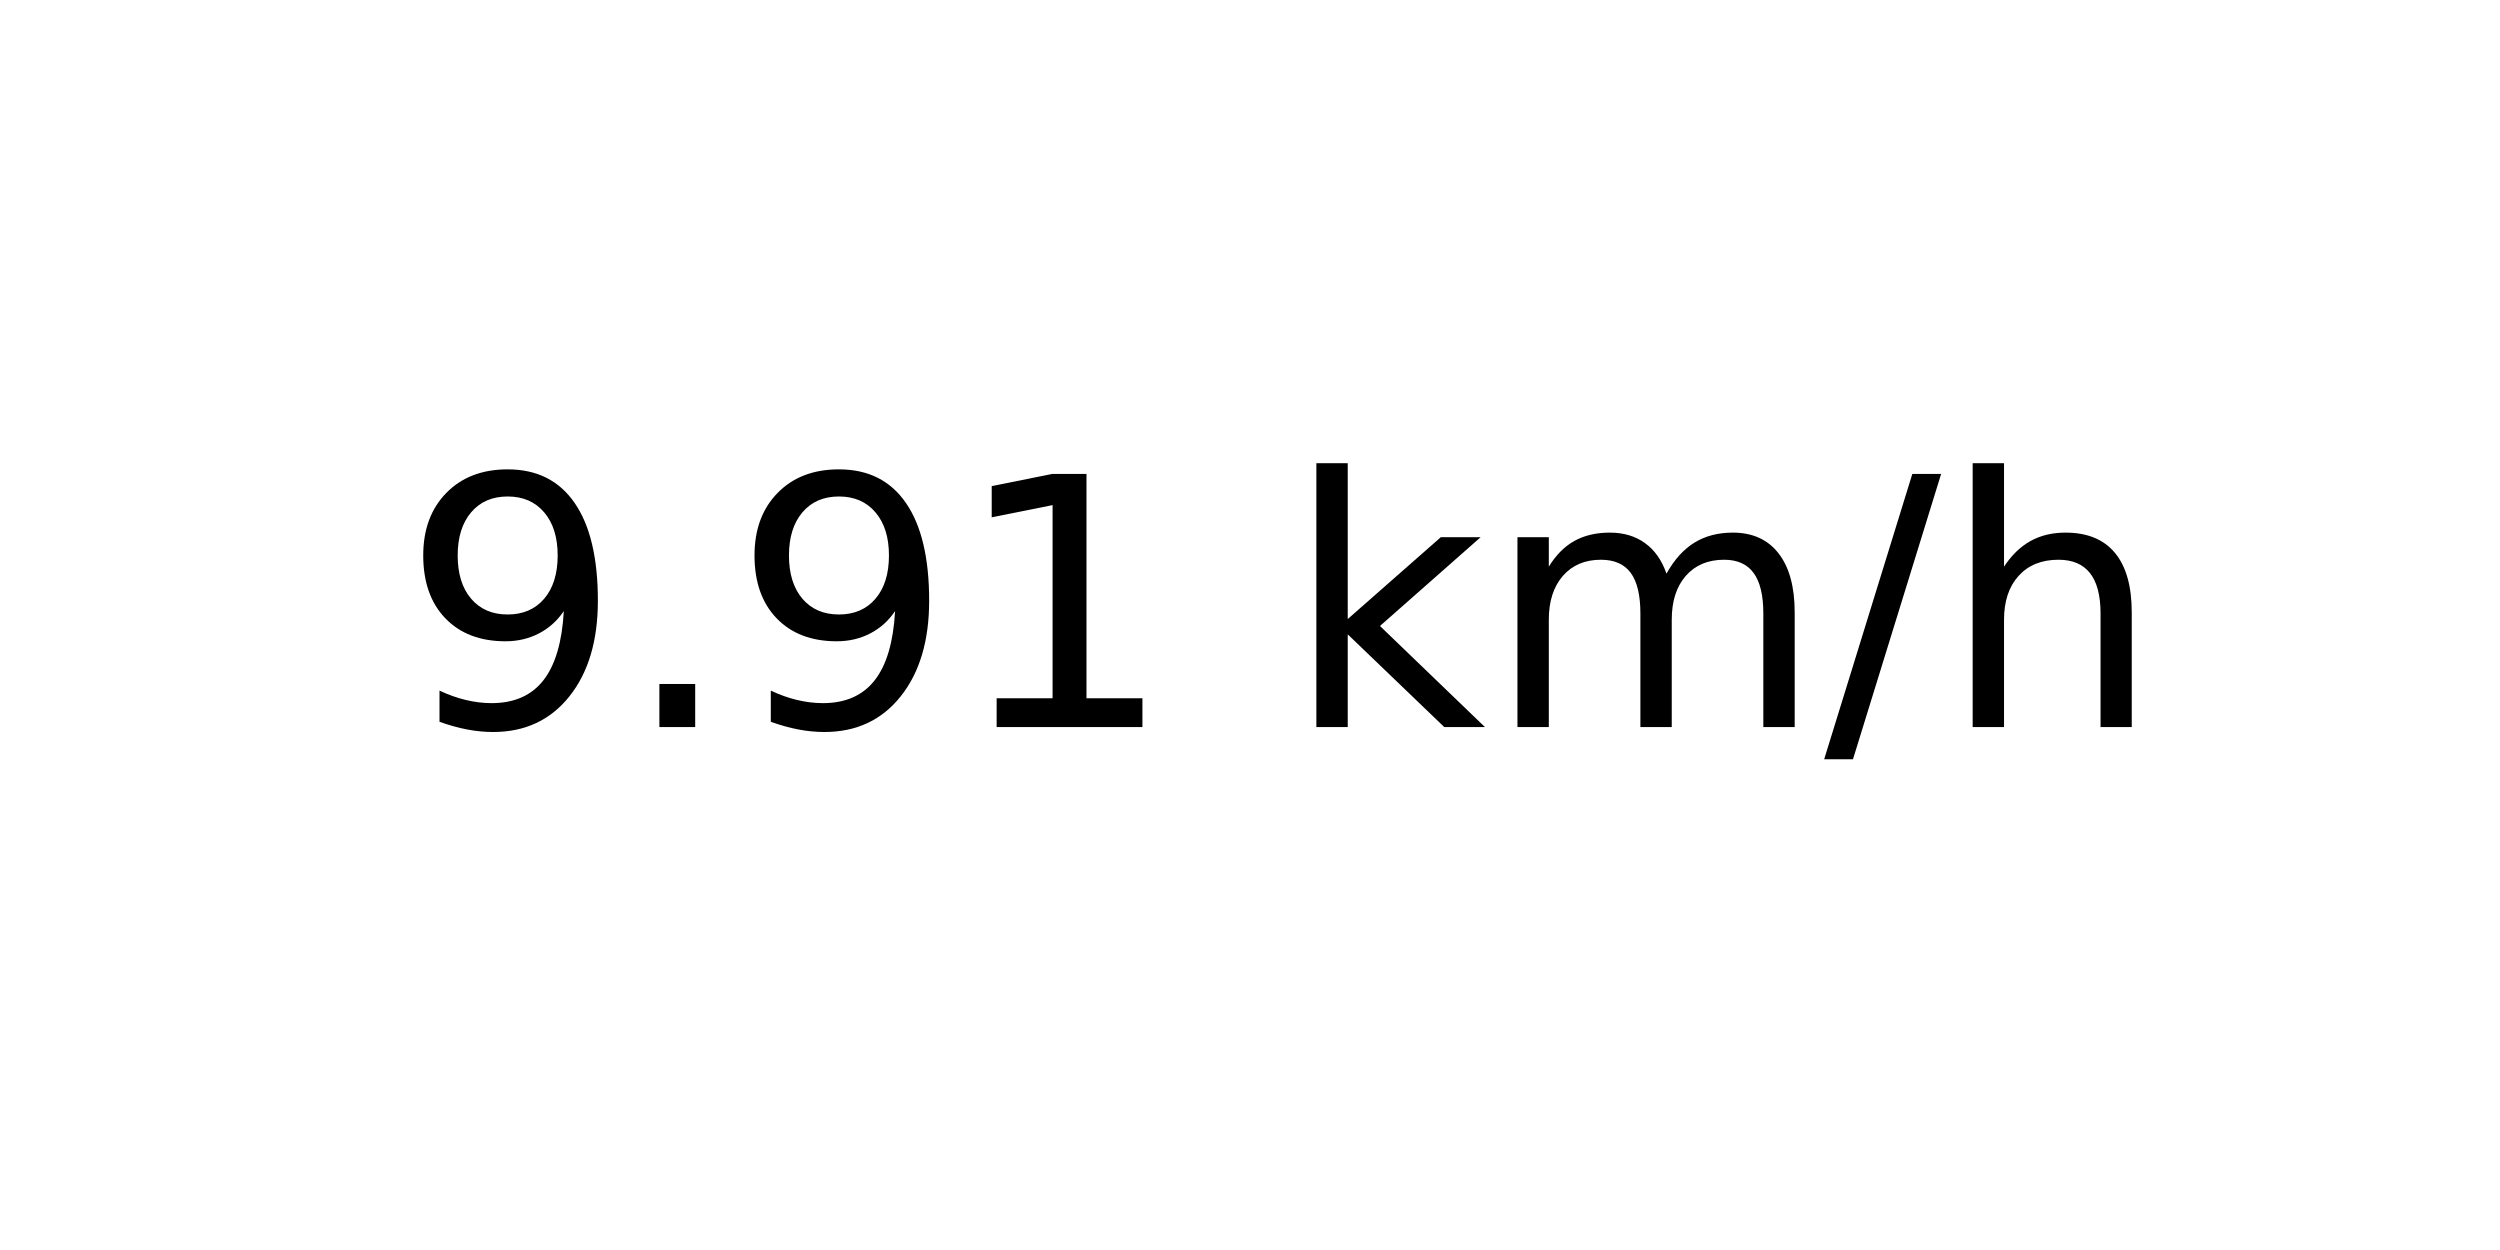
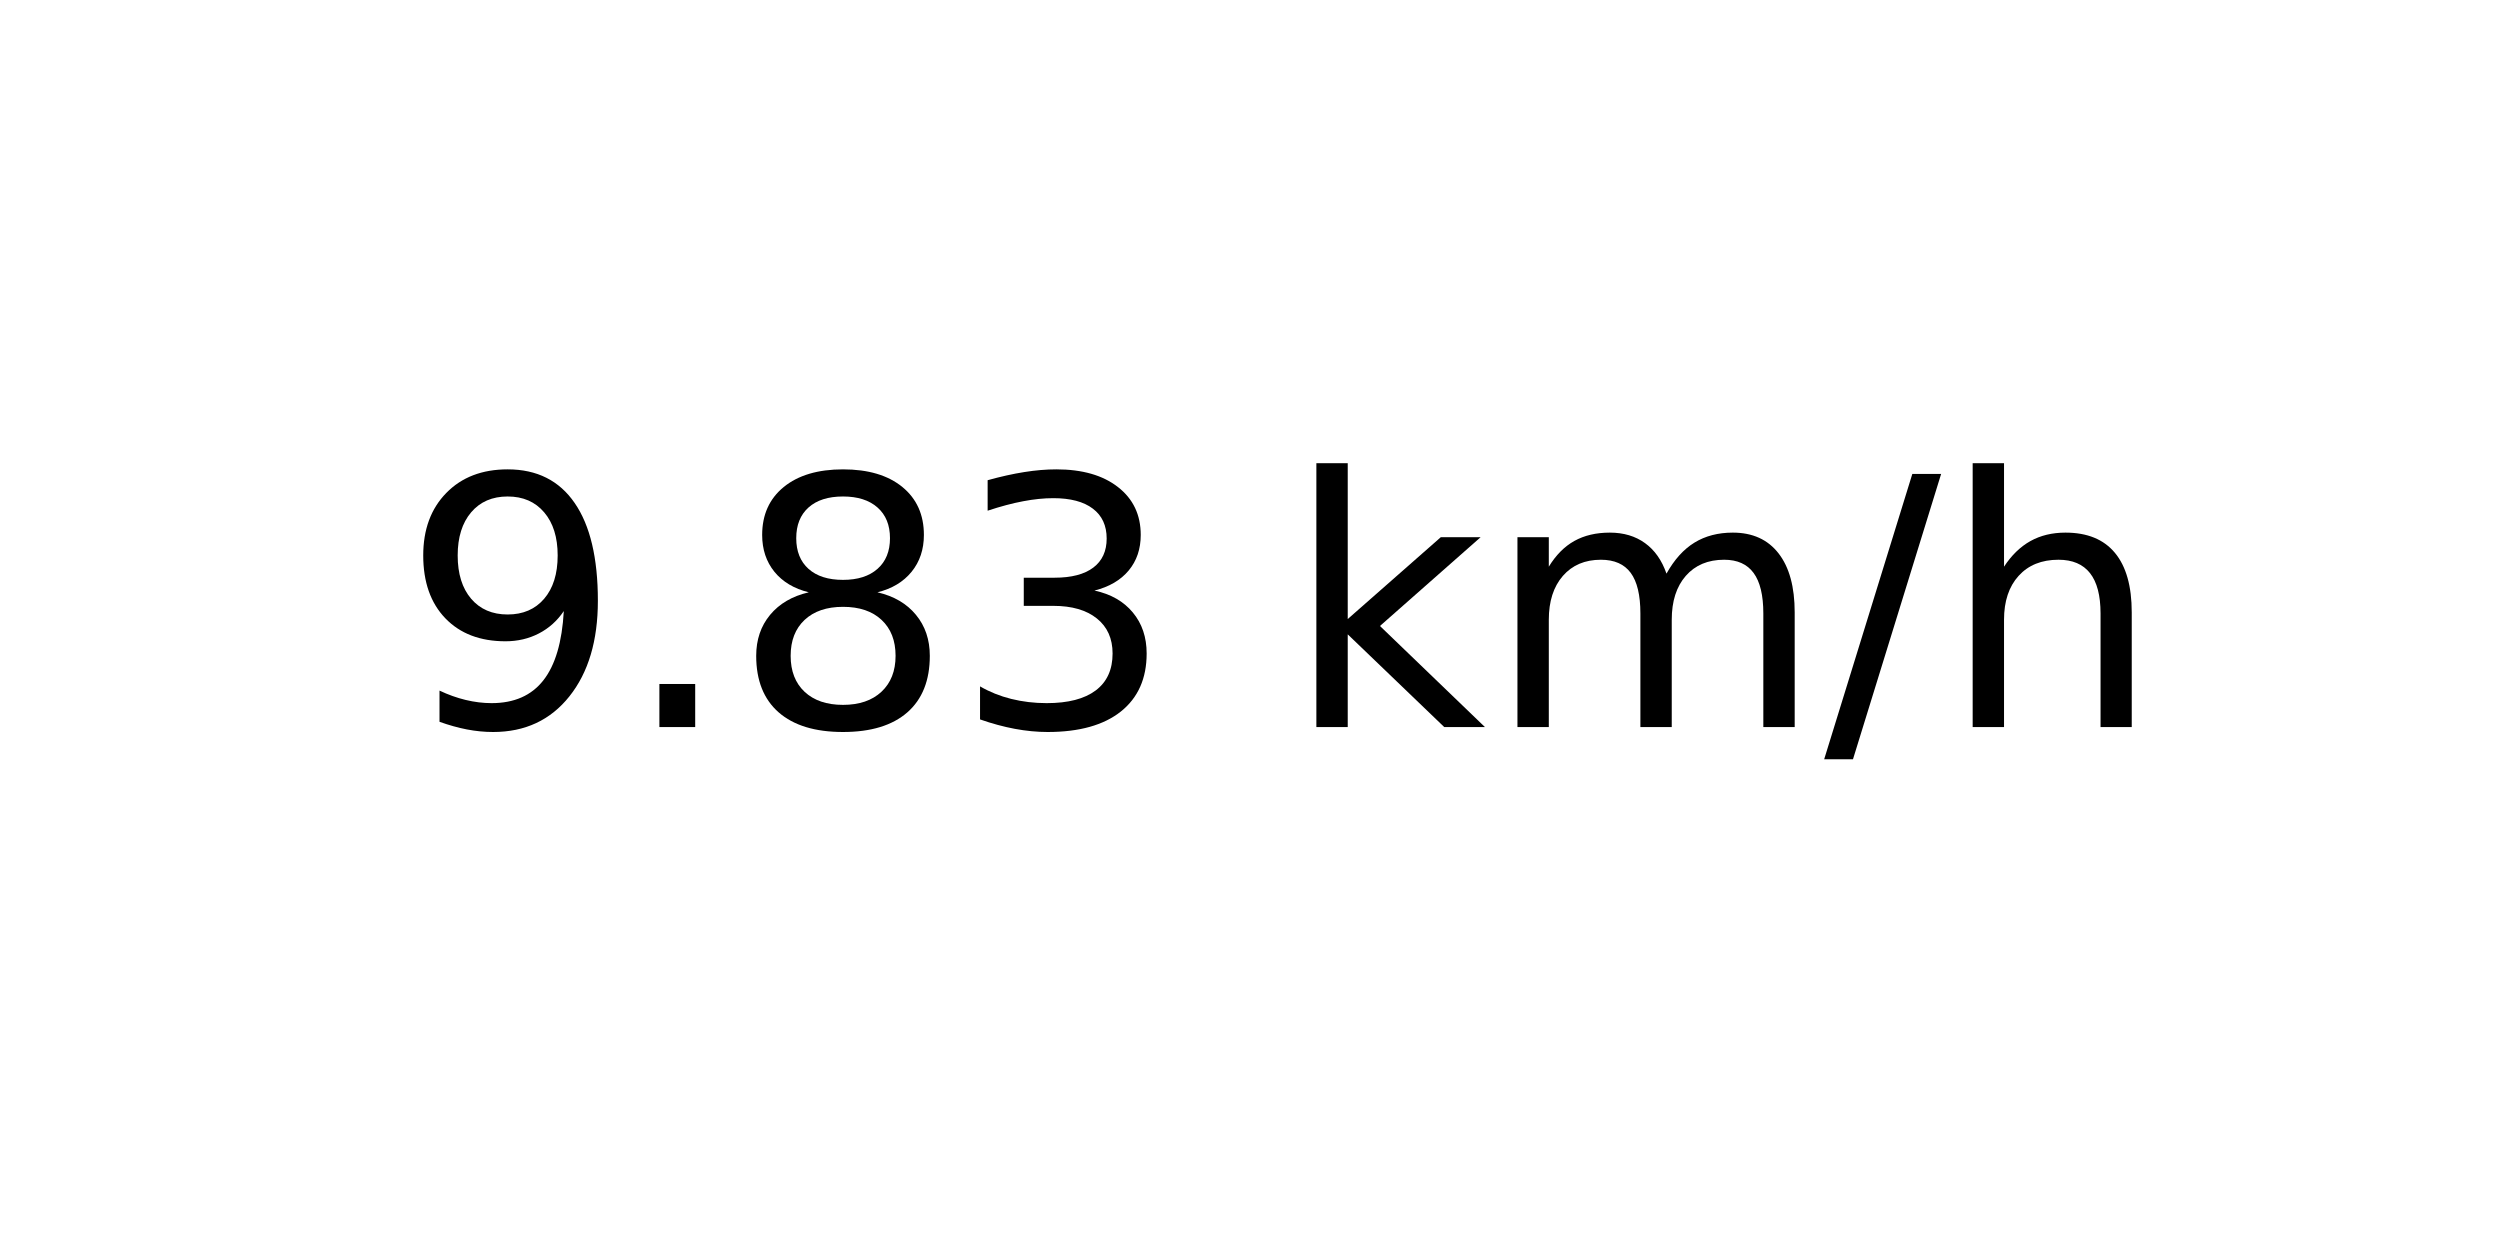
<svg xmlns="http://www.w3.org/2000/svg" xmlns:xlink="http://www.w3.org/1999/xlink" width="72pt" height="36pt" viewBox="0 0 72 36" version="1.1">
  <defs>
    <style type="text/css">*{stroke-linejoin: round; stroke-linecap: butt}</style>
  </defs>
  <g id="figure_1">
    <g id="axes_1">
      <g id="text_1">
        <g transform="translate(11.55937 20.93937) scale(0.1 -0.1)">
          <defs>
            <path id="DejaVuSans-39" d="M 703 97  L 703 672  Q 941 559 1184 500  Q 1428 441 1663 441  Q 2288 441 2617 861  Q 2947 1281 2994 2138  Q 2813 1869 2534 1725  Q 2256 1581 1919 1581  Q 1219 1581 811 2004  Q 403 2428 403 3163  Q 403 3881 828 4315  Q 1253 4750 1959 4750  Q 2769 4750 3195 4129  Q 3622 3509 3622 2328  Q 3622 1225 3098 567  Q 2575 -91 1691 -91  Q 1453 -91 1209 -44  Q 966 3 703 97  z M 1959 2075  Q 2384 2075 2632 2365  Q 2881 2656 2881 3163  Q 2881 3666 2632 3958  Q 2384 4250 1959 4250  Q 1534 4250 1286 3958  Q 1038 3666 1038 3163  Q 1038 2656 1286 2365  Q 1534 2075 1959 2075  z " transform="scale(0.015625)" />
            <path id="DejaVuSans-2e" d="M 684 794  L 1344 794  L 1344 0  L 684 0  L 684 794  z " transform="scale(0.015625)" />
-             <path id="DejaVuSans-31" d="M 794 531  L 1825 531  L 1825 4091  L 703 3866  L 703 4441  L 1819 4666  L 2450 4666  L 2450 531  L 3481 531  L 3481 0  L 794 0  L 794 531  z " transform="scale(0.015625)" />
+             <path id="DejaVuSans-38" d="M 2034 2216  Q 1584 2216 1326 1975  Q 1069 1734 1069 1313  Q 1069 891 1326 650  Q 1584 409 2034 409  Q 2484 409 2743 651  Q 3003 894 3003 1313  Q 3003 1734 2745 1975  Q 2488 2216 2034 2216  z M 1403 2484  Q 997 2584 770 2862  Q 544 3141 544 3541  Q 544 4100 942 4425  Q 1341 4750 2034 4750  Q 2731 4750 3128 4425  Q 3525 4100 3525 3541  Q 3525 3141 3298 2862  Q 3072 2584 2669 2484  Q 3125 2378 3379 2068  Q 3634 1759 3634 1313  Q 3634 634 3220 271  Q 2806 -91 2034 -91  Q 1263 -91 848 271  Q 434 634 434 1313  Q 434 1759 690 2068  Q 947 2378 1403 2484  z M 1172 3481  Q 1172 3119 1398 2916  Q 1625 2713 2034 2713  Q 2441 2713 2670 2916  Q 2900 3119 2900 3481  Q 2900 3844 2670 4047  Q 2441 4250 2034 4250  Q 1625 4250 1398 4047  Q 1172 3844 1172 3481  z " transform="scale(0.015625)" />
+             <path id="DejaVuSans-33" d="M 2597 2516  Q 3050 2419 3304 2112  Q 3559 1806 3559 1356  Q 3559 666 3084 287  Q 2609 -91 1734 -91  Q 1441 -91 1130 -33  Q 819 25 488 141  L 488 750  Q 750 597 1062 519  Q 1375 441 1716 441  Q 2309 441 2620 675  Q 2931 909 2931 1356  Q 2931 1769 2642 2001  Q 2353 2234 1838 2234  L 1294 2234  L 1294 2753  L 1863 2753  Q 2328 2753 2575 2939  Q 2822 3125 2822 3475  Q 2822 3834 2567 4026  Q 2313 4219 1838 4219  Q 1578 4219 1281 4162  Q 984 4106 628 3988  L 628 4550  Q 988 4650 1302 4700  Q 1616 4750 1894 4750  Q 2613 4750 3031 4423  Q 3450 4097 3450 3541  Q 3450 3153 3228 2886  Q 3006 2619 2597 2516  z " transform="scale(0.015625)" />
            <path id="DejaVuSans-20" transform="scale(0.015625)" />
            <path id="DejaVuSans-6b" d="M 581 4863  L 1159 4863  L 1159 1991  L 2875 3500  L 3609 3500  L 1753 1863  L 3688 0  L 2938 0  L 1159 1709  L 1159 0  L 581 0  L 581 4863  z " transform="scale(0.015625)" />
            <path id="DejaVuSans-6d" d="M 3328 2828  Q 3544 3216 3844 3400  Q 4144 3584 4550 3584  Q 5097 3584 5394 3201  Q 5691 2819 5691 2113  L 5691 0  L 5113 0  L 5113 2094  Q 5113 2597 4934 2840  Q 4756 3084 4391 3084  Q 3944 3084 3684 2787  Q 3425 2491 3425 1978  L 3425 0  L 2847 0  L 2847 2094  Q 2847 2600 2669 2842  Q 2491 3084 2119 3084  Q 1678 3084 1418 2786  Q 1159 2488 1159 1978  L 1159 0  L 581 0  L 581 3500  L 1159 3500  L 1159 2956  Q 1356 3278 1631 3431  Q 1906 3584 2284 3584  Q 2666 3584 2933 3390  Q 3200 3197 3328 2828  z " transform="scale(0.015625)" />
            <path id="DejaVuSans-2f" d="M 1625 4666  L 2156 4666  L 531 -594  L 0 -594  L 1625 4666  z " transform="scale(0.015625)" />
            <path id="DejaVuSans-68" d="M 3513 2113  L 3513 0  L 2938 0  L 2938 2094  Q 2938 2591 2744 2837  Q 2550 3084 2163 3084  Q 1697 3084 1428 2787  Q 1159 2491 1159 1978  L 1159 0  L 581 0  L 581 4863  L 1159 4863  L 1159 2956  Q 1366 3272 1645 3428  Q 1925 3584 2291 3584  Q 2894 3584 3203 3211  Q 3513 2838 3513 2113  z " transform="scale(0.015625)" />
          </defs>
          <use xlink:href="#DejaVuSans-39" />
          <use xlink:href="#DejaVuSans-2e" x="63.623" />
-           <use xlink:href="#DejaVuSans-39" x="95.41" />
-           <use xlink:href="#DejaVuSans-31" x="159.033" />
+           <use xlink:href="#DejaVuSans-38" x="95.41" />
+           <use xlink:href="#DejaVuSans-33" x="159.033" />
          <use xlink:href="#DejaVuSans-20" x="222.656" />
          <use xlink:href="#DejaVuSans-6b" x="254.443" />
          <use xlink:href="#DejaVuSans-6d" x="312.354" />
          <use xlink:href="#DejaVuSans-2f" x="409.766" />
          <use xlink:href="#DejaVuSans-68" x="443.457" />
        </g>
      </g>
    </g>
  </g>
</svg>
